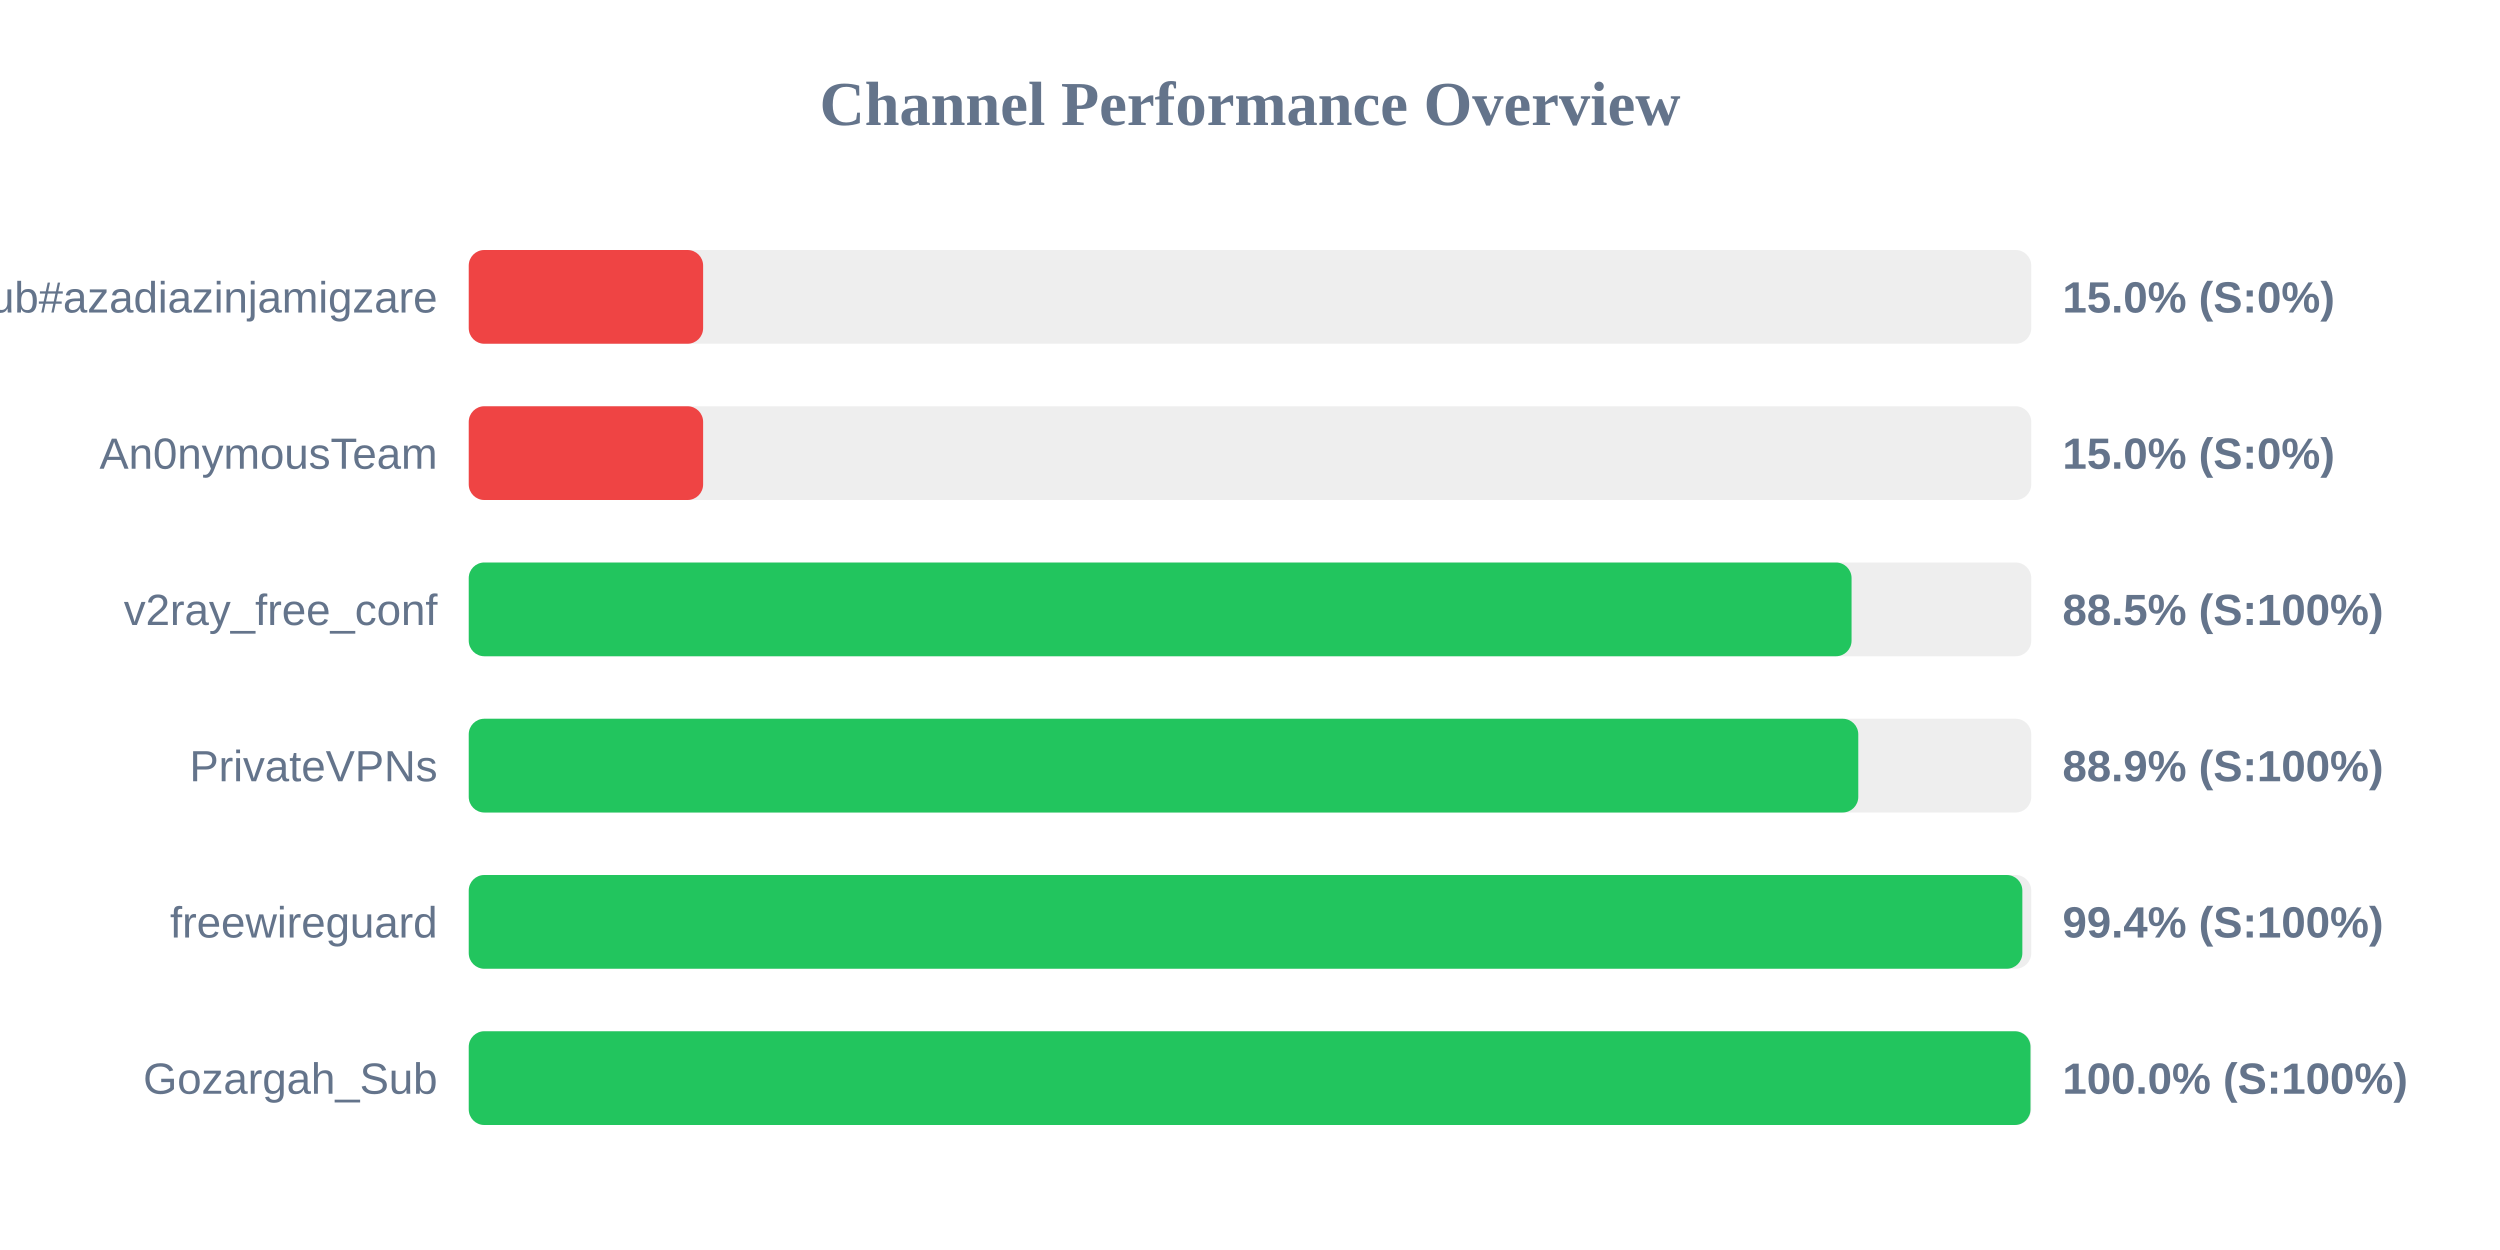
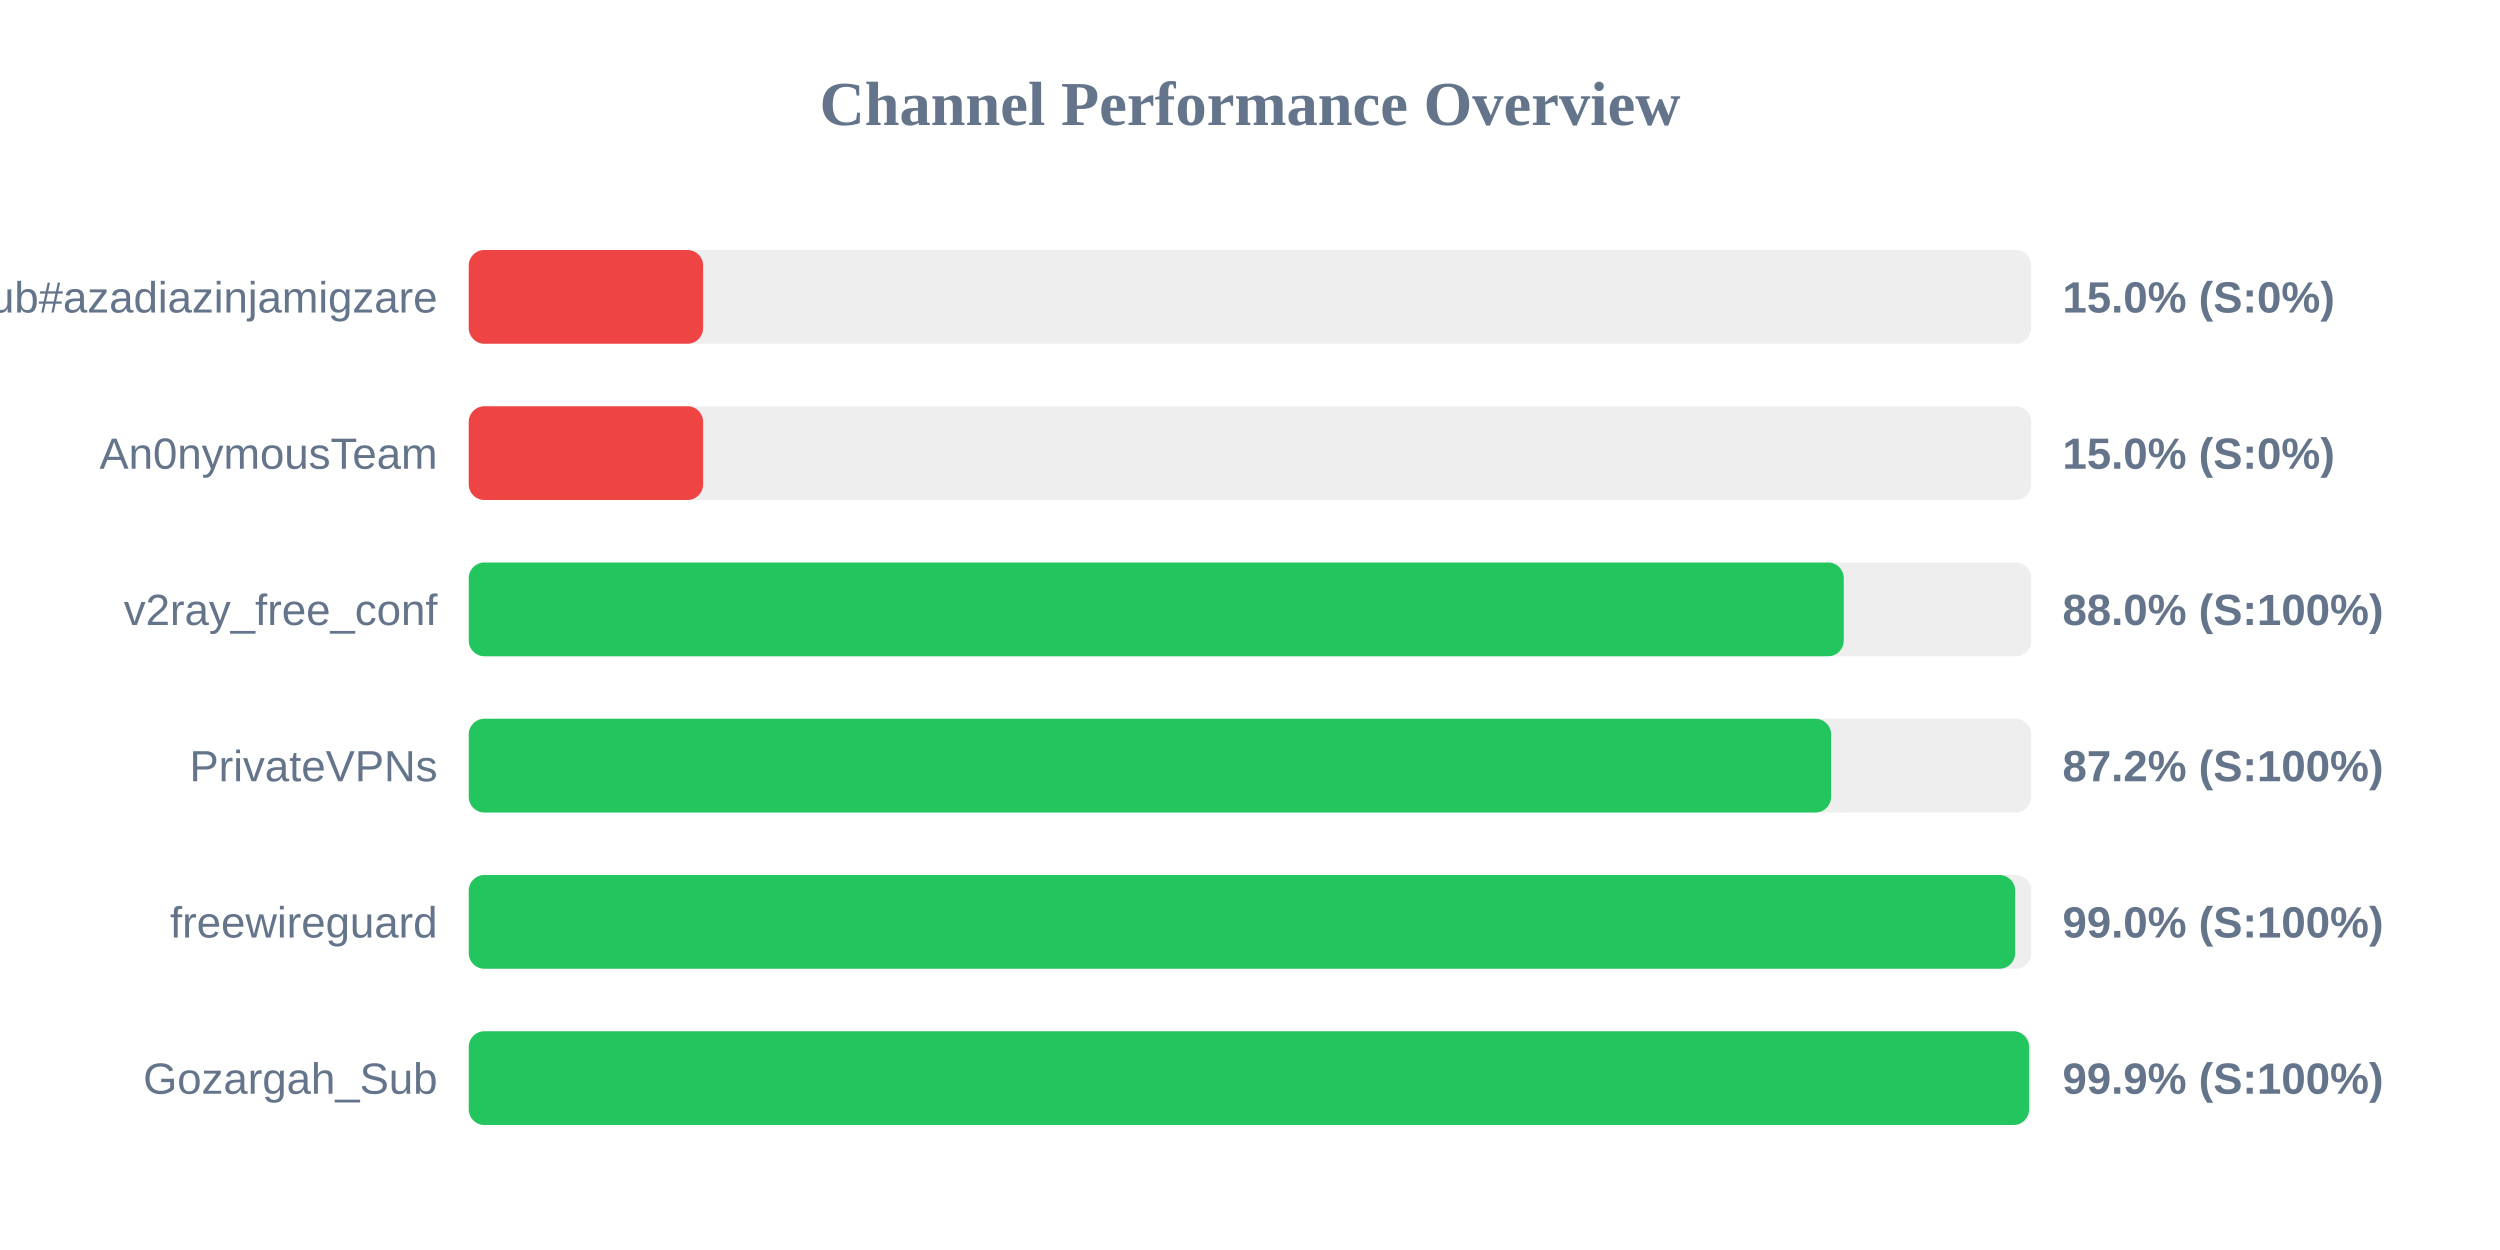
<svg xmlns="http://www.w3.org/2000/svg" width="800" height="400" version="1.1">
  <style>
        .row { font: 14px Arial; fill: #64748b; }
        .score { font: bold 14px Arial; fill: #64748b; }
    </style>
  <text x="400" y="40" text-anchor="middle" font-size="20px" font-weight="bold" fill="#64748b">Channel Performance Overview</text>
  <rect x="150" y="80" width="500" height="30" fill="#eee" rx="5" />
  <rect x="150" y="80" width="75.0" height="30" fill="#ef4444" rx="5" />
  <text x="140" y="100" text-anchor="end" class="row">Sub#azadiazinjamigzare</text>
  <text x="660" y="100" text-anchor="start" class="score">15.0% (S:0%)</text>
  <rect x="150" y="130" width="500" height="30" fill="#eee" rx="5" />
  <rect x="150" y="130" width="75.0" height="30" fill="#ef4444" rx="5" />
  <text x="140" y="150" text-anchor="end" class="row">An0nymousTeam</text>
  <text x="660" y="150" text-anchor="start" class="score">15.0% (S:0%)</text>
  <rect x="150" y="180" width="500" height="30" fill="#eee" rx="5" />
-   <rect x="150" y="180" width="442.5" height="30" fill="#22c55e" rx="5" />
+   <rect x="150" y="180" width="440.0" height="30" fill="#22c55e" rx="5" />
  <text x="140" y="200" text-anchor="end" class="row">v2ray_free_conf</text>
-   <text x="660" y="200" text-anchor="start" class="score">88.5% (S:100%)</text>
+   <text x="660" y="200" text-anchor="start" class="score">88.0% (S:100%)</text>
  <rect x="150" y="230" width="500" height="30" fill="#eee" rx="5" />
-   <rect x="150" y="230" width="444.65" height="30" fill="#22c55e" rx="5" />
+   <rect x="150" y="230" width="435.95" height="30" fill="#22c55e" rx="5" />
  <text x="140" y="250" text-anchor="end" class="row">PrivateVPNs</text>
-   <text x="660" y="250" text-anchor="start" class="score">88.9% (S:100%)</text>
+   <text x="660" y="250" text-anchor="start" class="score">87.2% (S:100%)</text>
  <rect x="150" y="280" width="500" height="30" fill="#eee" rx="5" />
-   <rect x="150" y="280" width="497.15" height="30" fill="#22c55e" rx="5" />
+   <rect x="150" y="280" width="494.85" height="30" fill="#22c55e" rx="5" />
  <text x="140" y="300" text-anchor="end" class="row">freewireguard</text>
-   <text x="660" y="300" text-anchor="start" class="score">99.4% (S:100%)</text>
+   <text x="660" y="300" text-anchor="start" class="score">99.0% (S:100%)</text>
  <rect x="150" y="330" width="500" height="30" fill="#eee" rx="5" />
-   <rect x="150" y="330" width="499.75" height="30" fill="#22c55e" rx="5" />
+   <rect x="150" y="330" width="499.3" height="30" fill="#22c55e" rx="5" />
  <text x="140" y="350" text-anchor="end" class="row">Gozargah_Sub</text>
-   <text x="660" y="350" text-anchor="start" class="score">100.0% (S:100%)</text>
+   <text x="660" y="350" text-anchor="start" class="score">99.9% (S:100%)</text>
</svg>
